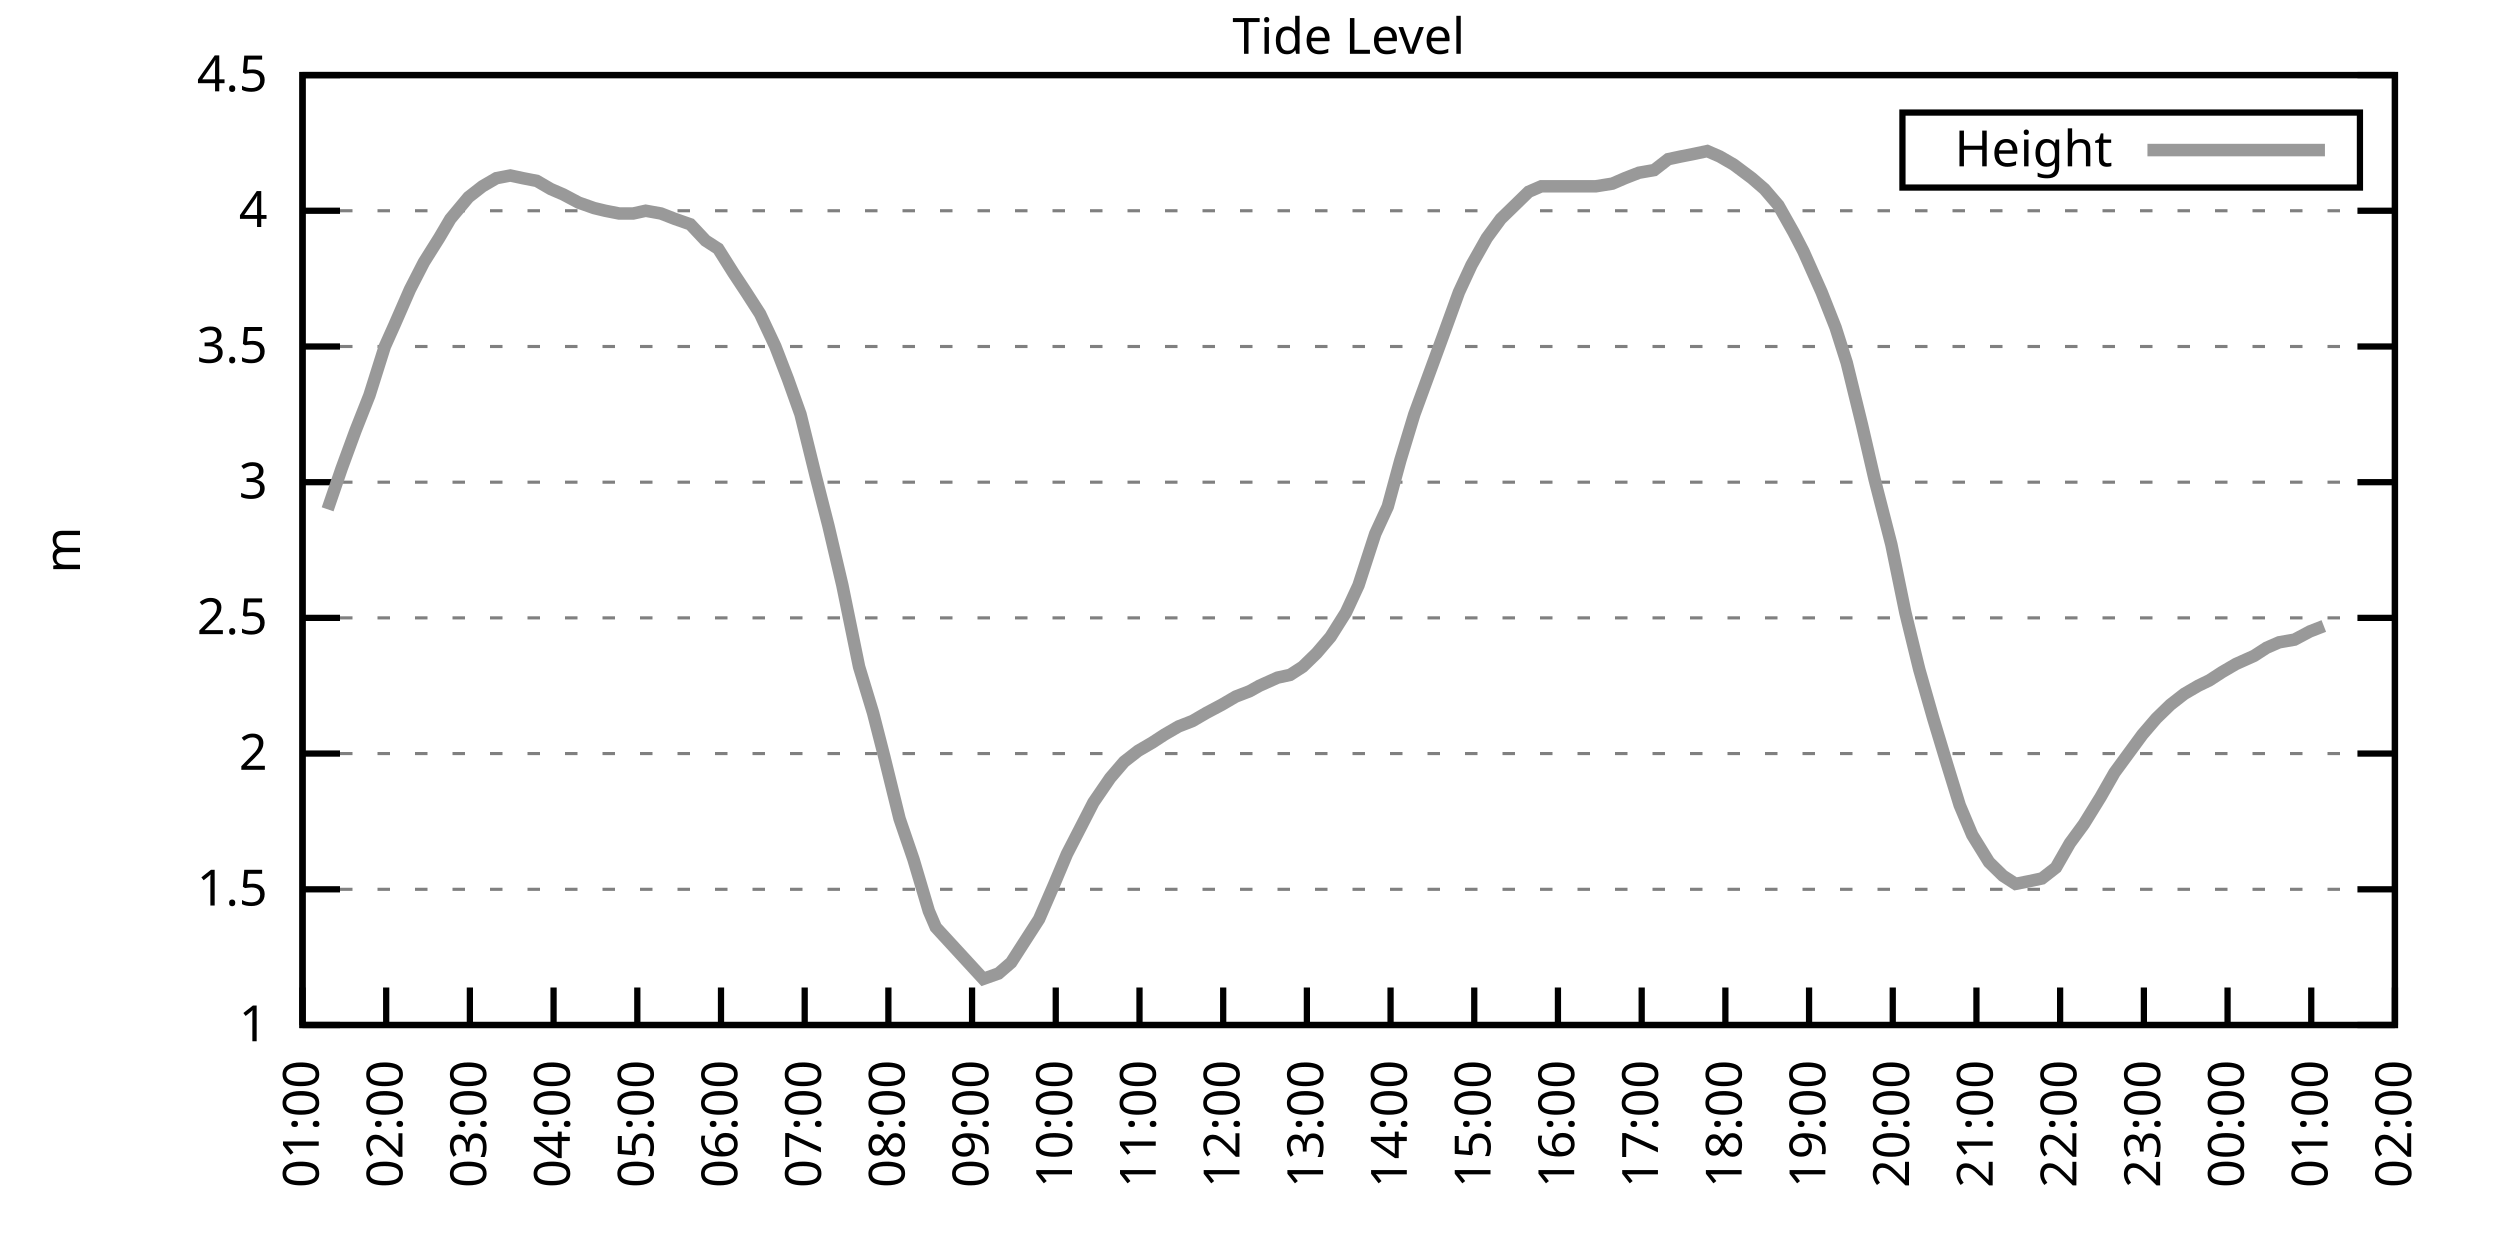
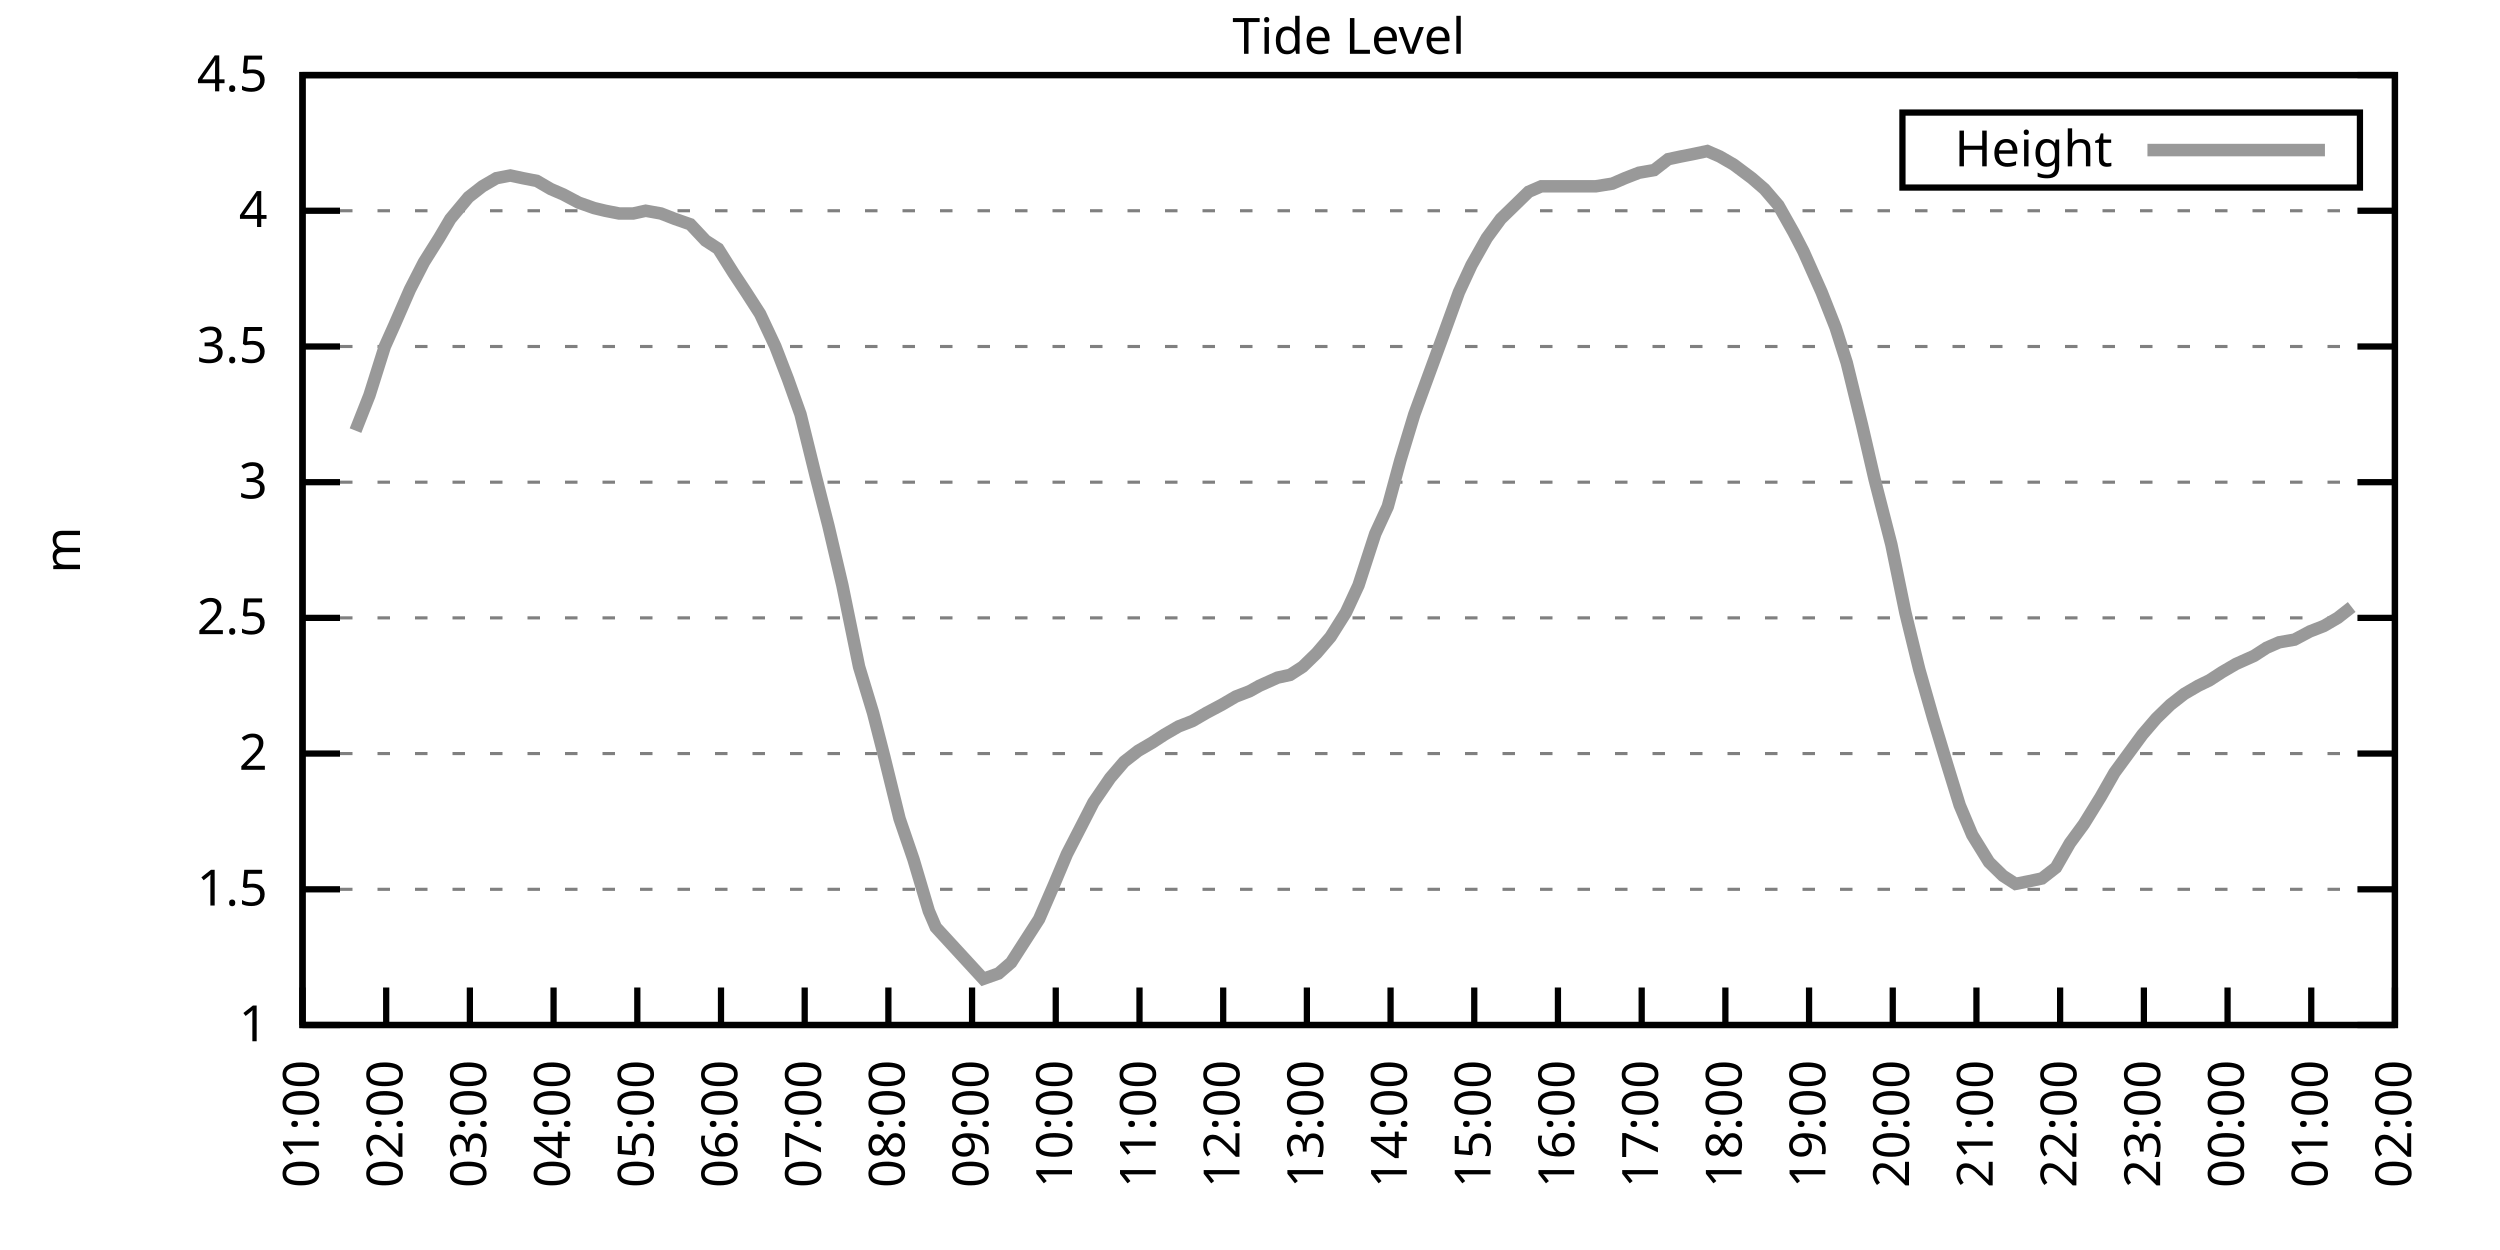
<svg xmlns="http://www.w3.org/2000/svg" xmlns:xlink="http://www.w3.org/1999/xlink" width="400" height="200" viewBox="0 0 400 200">
  <g id="gnuplot_canvas">
    <rect x="0" y="0" width="400" height="200" fill="none" />
    <defs>
      <circle id="gpDot" r="0.5" stroke-width="0.5" stroke="currentColor" />
      <path id="gpPt0" stroke-width="0.333" stroke="currentColor" d="M-1,0 h2 M0,-1 v2" />
      <path id="gpPt1" stroke-width="0.333" stroke="currentColor" d="M-1,-1 L1,1 M1,-1 L-1,1" />
      <path id="gpPt2" stroke-width="0.333" stroke="currentColor" d="M-1,0 L1,0 M0,-1 L0,1 M-1,-1 L1,1 M-1,1 L1,-1" />
      <rect id="gpPt3" stroke-width="0.333" stroke="currentColor" x="-1" y="-1" width="2" height="2" />
      <rect id="gpPt4" stroke-width="0.333" stroke="currentColor" fill="currentColor" x="-1" y="-1" width="2" height="2" />
      <circle id="gpPt5" stroke-width="0.333" stroke="currentColor" cx="0" cy="0" r="1" />
      <use xlink:href="#gpPt5" id="gpPt6" fill="currentColor" stroke="none" />
      <path id="gpPt7" stroke-width="0.333" stroke="currentColor" d="M0,-1.33 L-1.33,0.67 L1.33,0.67 z" />
      <use xlink:href="#gpPt7" id="gpPt8" fill="currentColor" stroke="none" />
      <use xlink:href="#gpPt7" id="gpPt9" stroke="currentColor" transform="rotate(180)" />
      <use xlink:href="#gpPt9" id="gpPt10" fill="currentColor" stroke="none" />
      <use xlink:href="#gpPt3" id="gpPt11" stroke="currentColor" transform="rotate(45)" />
      <use xlink:href="#gpPt11" id="gpPt12" fill="currentColor" stroke="none" />
      <path id="gpPt13" stroke-width="0.333" stroke="currentColor" d="M0,1.330 L1.265,0.411 L0.782,-1.067 L-0.782,-1.076 L-1.265,0.411 z" />
      <use xlink:href="#gpPt13" id="gpPt14" fill="currentColor" stroke="none" />
      <filter id="textbox" filterUnits="objectBoundingBox" x="0" y="0" height="1" width="1">
        <feFlood flood-color="white" flood-opacity="1" result="bgnd" />
        <feComposite in="SourceGraphic" in2="bgnd" operator="atop" />
      </filter>
      <filter id="greybox" filterUnits="objectBoundingBox" x="0" y="0" height="1" width="1">
        <feFlood flood-color="lightgrey" flood-opacity="1" result="grey" />
        <feComposite in="SourceGraphic" in2="grey" operator="atop" />
      </filter>
    </defs>
    <g fill="none" color="white" stroke="currentColor" stroke-width="1.00" stroke-linecap="butt" stroke-linejoin="miter">
</g>
    <g fill="none" color="black" stroke="currentColor" stroke-width="1.00" stroke-linecap="butt" stroke-linejoin="miter">
      <g stroke="none" shape-rendering="crispEdges">
        <polygon fill="rgb(255, 255, 255)" points="48.40,164.00 383.18,164.00 383.18,12.02 48.40,12.02 " />
      </g>
    </g>
    <g fill="none" color="black" stroke="currentColor" stroke-width="1.00" stroke-linecap="butt" stroke-linejoin="miter">
</g>
    <g fill="none" color="black" stroke="black" stroke-width="0.50" stroke-linecap="butt" stroke-linejoin="miter">
</g>
    <g fill="none" color="gray" stroke="currentColor" stroke-width="0.50" stroke-linecap="butt" stroke-linejoin="miter">
      <path stroke="gray" stroke-dasharray="2,4" class="gridline" d="M48.40,164.00 L383.19,164.00  " />
    </g>
    <g fill="none" color="gray" stroke="gray" stroke-width="1.00" stroke-linecap="butt" stroke-linejoin="miter">
</g>
    <g fill="none" color="black" stroke="currentColor" stroke-width="1.00" stroke-linecap="butt" stroke-linejoin="miter">
      <path stroke="black" d="M48.40,164.00 L54.40,164.00 M383.19,164.00 L377.19,164.00  " />
      <g transform="translate(42.80,166.60)" stroke="none" fill="black" font-family="Sans" font-size="8.00" text-anchor="end">
        <text>
          <tspan font-family="Sans"> 1</tspan>
        </text>
      </g>
    </g>
    <g fill="none" color="black" stroke="currentColor" stroke-width="1.00" stroke-linecap="butt" stroke-linejoin="miter">
</g>
    <g fill="none" color="black" stroke="black" stroke-width="0.50" stroke-linecap="butt" stroke-linejoin="miter">
</g>
    <g fill="none" color="gray" stroke="currentColor" stroke-width="0.50" stroke-linecap="butt" stroke-linejoin="miter">
      <path stroke="gray" stroke-dasharray="2,4" class="gridline" d="M48.40,142.29 L383.19,142.29  " />
    </g>
    <g fill="none" color="gray" stroke="gray" stroke-width="1.00" stroke-linecap="butt" stroke-linejoin="miter">
</g>
    <g fill="none" color="black" stroke="currentColor" stroke-width="1.00" stroke-linecap="butt" stroke-linejoin="miter">
      <path stroke="black" d="M48.40,142.29 L54.40,142.29 M383.19,142.29 L377.19,142.29  " />
      <g transform="translate(42.80,144.89)" stroke="none" fill="black" font-family="Sans" font-size="8.00" text-anchor="end">
        <text>
          <tspan font-family="Sans"> 1.5</tspan>
        </text>
      </g>
    </g>
    <g fill="none" color="black" stroke="currentColor" stroke-width="1.00" stroke-linecap="butt" stroke-linejoin="miter">
</g>
    <g fill="none" color="black" stroke="black" stroke-width="0.50" stroke-linecap="butt" stroke-linejoin="miter">
</g>
    <g fill="none" color="gray" stroke="currentColor" stroke-width="0.50" stroke-linecap="butt" stroke-linejoin="miter">
      <path stroke="gray" stroke-dasharray="2,4" class="gridline" d="M48.40,120.57 L383.19,120.57  " />
    </g>
    <g fill="none" color="gray" stroke="gray" stroke-width="1.00" stroke-linecap="butt" stroke-linejoin="miter">
</g>
    <g fill="none" color="black" stroke="currentColor" stroke-width="1.00" stroke-linecap="butt" stroke-linejoin="miter">
      <path stroke="black" d="M48.40,120.57 L54.40,120.57 M383.19,120.57 L377.19,120.57  " />
      <g transform="translate(42.80,123.17)" stroke="none" fill="black" font-family="Sans" font-size="8.00" text-anchor="end">
        <text>
          <tspan font-family="Sans"> 2</tspan>
        </text>
      </g>
    </g>
    <g fill="none" color="black" stroke="currentColor" stroke-width="1.00" stroke-linecap="butt" stroke-linejoin="miter">
</g>
    <g fill="none" color="black" stroke="black" stroke-width="0.50" stroke-linecap="butt" stroke-linejoin="miter">
</g>
    <g fill="none" color="gray" stroke="currentColor" stroke-width="0.50" stroke-linecap="butt" stroke-linejoin="miter">
      <path stroke="gray" stroke-dasharray="2,4" class="gridline" d="M48.40,98.86 L383.19,98.86  " />
    </g>
    <g fill="none" color="gray" stroke="gray" stroke-width="1.00" stroke-linecap="butt" stroke-linejoin="miter">
</g>
    <g fill="none" color="black" stroke="currentColor" stroke-width="1.00" stroke-linecap="butt" stroke-linejoin="miter">
      <path stroke="black" d="M48.40,98.86 L54.40,98.86 M383.19,98.86 L377.19,98.86  " />
      <g transform="translate(42.80,101.46)" stroke="none" fill="black" font-family="Sans" font-size="8.00" text-anchor="end">
        <text>
          <tspan font-family="Sans"> 2.5</tspan>
        </text>
      </g>
    </g>
    <g fill="none" color="black" stroke="currentColor" stroke-width="1.00" stroke-linecap="butt" stroke-linejoin="miter">
</g>
    <g fill="none" color="black" stroke="black" stroke-width="0.50" stroke-linecap="butt" stroke-linejoin="miter">
</g>
    <g fill="none" color="gray" stroke="currentColor" stroke-width="0.50" stroke-linecap="butt" stroke-linejoin="miter">
      <path stroke="gray" stroke-dasharray="2,4" class="gridline" d="M48.40,77.15 L383.19,77.15  " />
    </g>
    <g fill="none" color="gray" stroke="gray" stroke-width="1.00" stroke-linecap="butt" stroke-linejoin="miter">
</g>
    <g fill="none" color="black" stroke="currentColor" stroke-width="1.00" stroke-linecap="butt" stroke-linejoin="miter">
      <path stroke="black" d="M48.40,77.15 L54.40,77.15 M383.19,77.15 L377.19,77.15  " />
      <g transform="translate(42.80,79.75)" stroke="none" fill="black" font-family="Sans" font-size="8.00" text-anchor="end">
        <text>
          <tspan font-family="Sans"> 3</tspan>
        </text>
      </g>
    </g>
    <g fill="none" color="black" stroke="currentColor" stroke-width="1.00" stroke-linecap="butt" stroke-linejoin="miter">
</g>
    <g fill="none" color="black" stroke="black" stroke-width="0.50" stroke-linecap="butt" stroke-linejoin="miter">
</g>
    <g fill="none" color="gray" stroke="currentColor" stroke-width="0.50" stroke-linecap="butt" stroke-linejoin="miter">
      <path stroke="gray" stroke-dasharray="2,4" class="gridline" d="M48.40,55.44 L383.19,55.44  " />
    </g>
    <g fill="none" color="gray" stroke="gray" stroke-width="1.00" stroke-linecap="butt" stroke-linejoin="miter">
</g>
    <g fill="none" color="black" stroke="currentColor" stroke-width="1.00" stroke-linecap="butt" stroke-linejoin="miter">
      <path stroke="black" d="M48.40,55.44 L54.40,55.44 M383.19,55.44 L377.19,55.44  " />
      <g transform="translate(42.80,58.04)" stroke="none" fill="black" font-family="Sans" font-size="8.00" text-anchor="end">
        <text>
          <tspan font-family="Sans"> 3.5</tspan>
        </text>
      </g>
    </g>
    <g fill="none" color="black" stroke="currentColor" stroke-width="1.00" stroke-linecap="butt" stroke-linejoin="miter">
</g>
    <g fill="none" color="black" stroke="black" stroke-width="0.50" stroke-linecap="butt" stroke-linejoin="miter">
</g>
    <g fill="none" color="gray" stroke="currentColor" stroke-width="0.50" stroke-linecap="butt" stroke-linejoin="miter">
      <path stroke="gray" stroke-dasharray="2,4" class="gridline" d="M48.40,33.72 L383.19,33.72  " />
    </g>
    <g fill="none" color="gray" stroke="gray" stroke-width="1.00" stroke-linecap="butt" stroke-linejoin="miter">
</g>
    <g fill="none" color="black" stroke="currentColor" stroke-width="1.00" stroke-linecap="butt" stroke-linejoin="miter">
      <path stroke="black" d="M48.40,33.72 L54.40,33.72 M383.19,33.72 L377.19,33.72  " />
      <g transform="translate(42.80,36.32)" stroke="none" fill="black" font-family="Sans" font-size="8.00" text-anchor="end">
        <text>
          <tspan font-family="Sans"> 4</tspan>
        </text>
      </g>
    </g>
    <g fill="none" color="black" stroke="currentColor" stroke-width="1.00" stroke-linecap="butt" stroke-linejoin="miter">
</g>
    <g fill="none" color="black" stroke="black" stroke-width="0.50" stroke-linecap="butt" stroke-linejoin="miter">
</g>
    <g fill="none" color="gray" stroke="currentColor" stroke-width="0.50" stroke-linecap="butt" stroke-linejoin="miter">
      <path stroke="gray" stroke-dasharray="2,4" class="gridline" d="M48.40,12.01 L383.19,12.01  " />
    </g>
    <g fill="none" color="gray" stroke="gray" stroke-width="1.00" stroke-linecap="butt" stroke-linejoin="miter">
</g>
    <g fill="none" color="black" stroke="currentColor" stroke-width="1.00" stroke-linecap="butt" stroke-linejoin="miter">
      <path stroke="black" d="M48.40,12.01 L54.40,12.01 M383.19,12.01 L377.19,12.01  " />
      <g transform="translate(42.80,14.61)" stroke="none" fill="black" font-family="Sans" font-size="8.00" text-anchor="end">
        <text>
          <tspan font-family="Sans"> 4.5</tspan>
        </text>
      </g>
    </g>
    <g fill="none" color="black" stroke="currentColor" stroke-width="1.00" stroke-linecap="butt" stroke-linejoin="miter">
      <path stroke="black" d="M48.40,164.00 L48.40,158.00  " />
      <g transform="translate(51.00,169.60) rotate(270.00)" stroke="none" fill="black" font-family="Sans" font-size="8.00" text-anchor="end">
        <text>
          <tspan font-family="Sans">01:00</tspan>
        </text>
      </g>
    </g>
    <g fill="none" color="black" stroke="currentColor" stroke-width="1.00" stroke-linecap="butt" stroke-linejoin="miter">
      <path stroke="black" d="M61.79,164.00 L61.79,158.00  " />
      <g transform="translate(64.39,169.60) rotate(270.00)" stroke="none" fill="black" font-family="Sans" font-size="8.00" text-anchor="end">
        <text>
          <tspan font-family="Sans">02:00</tspan>
        </text>
      </g>
    </g>
    <g fill="none" color="black" stroke="currentColor" stroke-width="1.00" stroke-linecap="butt" stroke-linejoin="miter">
      <path stroke="black" d="M75.18,164.00 L75.18,158.00  " />
      <g transform="translate(77.78,169.60) rotate(270.00)" stroke="none" fill="black" font-family="Sans" font-size="8.00" text-anchor="end">
        <text>
          <tspan font-family="Sans">03:00</tspan>
        </text>
      </g>
    </g>
    <g fill="none" color="black" stroke="currentColor" stroke-width="1.00" stroke-linecap="butt" stroke-linejoin="miter">
      <path stroke="black" d="M88.57,164.00 L88.57,158.00  " />
      <g transform="translate(91.17,169.60) rotate(270.00)" stroke="none" fill="black" font-family="Sans" font-size="8.00" text-anchor="end">
        <text>
          <tspan font-family="Sans">04:00</tspan>
        </text>
      </g>
    </g>
    <g fill="none" color="black" stroke="currentColor" stroke-width="1.00" stroke-linecap="butt" stroke-linejoin="miter">
      <path stroke="black" d="M101.97,164.00 L101.97,158.00  " />
      <g transform="translate(104.57,169.60) rotate(270.00)" stroke="none" fill="black" font-family="Sans" font-size="8.00" text-anchor="end">
        <text>
          <tspan font-family="Sans">05:00</tspan>
        </text>
      </g>
    </g>
    <g fill="none" color="black" stroke="currentColor" stroke-width="1.00" stroke-linecap="butt" stroke-linejoin="miter">
      <path stroke="black" d="M115.36,164.00 L115.36,158.00  " />
      <g transform="translate(117.96,169.60) rotate(270.00)" stroke="none" fill="black" font-family="Sans" font-size="8.00" text-anchor="end">
        <text>
          <tspan font-family="Sans">06:00</tspan>
        </text>
      </g>
    </g>
    <g fill="none" color="black" stroke="currentColor" stroke-width="1.00" stroke-linecap="butt" stroke-linejoin="miter">
      <path stroke="black" d="M128.75,164.00 L128.75,158.00  " />
      <g transform="translate(131.35,169.60) rotate(270.00)" stroke="none" fill="black" font-family="Sans" font-size="8.00" text-anchor="end">
        <text>
          <tspan font-family="Sans">07:00</tspan>
        </text>
      </g>
    </g>
    <g fill="none" color="black" stroke="currentColor" stroke-width="1.00" stroke-linecap="butt" stroke-linejoin="miter">
      <path stroke="black" d="M142.14,164.00 L142.14,158.00  " />
      <g transform="translate(144.74,169.60) rotate(270.00)" stroke="none" fill="black" font-family="Sans" font-size="8.00" text-anchor="end">
        <text>
          <tspan font-family="Sans">08:00</tspan>
        </text>
      </g>
    </g>
    <g fill="none" color="black" stroke="currentColor" stroke-width="1.00" stroke-linecap="butt" stroke-linejoin="miter">
      <path stroke="black" d="M155.53,164.00 L155.53,158.00  " />
      <g transform="translate(158.13,169.60) rotate(270.00)" stroke="none" fill="black" font-family="Sans" font-size="8.00" text-anchor="end">
        <text>
          <tspan font-family="Sans">09:00</tspan>
        </text>
      </g>
    </g>
    <g fill="none" color="black" stroke="currentColor" stroke-width="1.00" stroke-linecap="butt" stroke-linejoin="miter">
      <path stroke="black" d="M168.92,164.00 L168.92,158.00  " />
      <g transform="translate(171.52,169.60) rotate(270.00)" stroke="none" fill="black" font-family="Sans" font-size="8.00" text-anchor="end">
        <text>
          <tspan font-family="Sans">10:00</tspan>
        </text>
      </g>
    </g>
    <g fill="none" color="black" stroke="currentColor" stroke-width="1.00" stroke-linecap="butt" stroke-linejoin="miter">
      <path stroke="black" d="M182.32,164.00 L182.32,158.00  " />
      <g transform="translate(184.92,169.60) rotate(270.00)" stroke="none" fill="black" font-family="Sans" font-size="8.00" text-anchor="end">
        <text>
          <tspan font-family="Sans">11:00</tspan>
        </text>
      </g>
    </g>
    <g fill="none" color="black" stroke="currentColor" stroke-width="1.00" stroke-linecap="butt" stroke-linejoin="miter">
      <path stroke="black" d="M195.71,164.00 L195.71,158.00  " />
      <g transform="translate(198.31,169.60) rotate(270.00)" stroke="none" fill="black" font-family="Sans" font-size="8.00" text-anchor="end">
        <text>
          <tspan font-family="Sans">12:00</tspan>
        </text>
      </g>
    </g>
    <g fill="none" color="black" stroke="currentColor" stroke-width="1.00" stroke-linecap="butt" stroke-linejoin="miter">
      <path stroke="black" d="M209.10,164.00 L209.10,158.00  " />
      <g transform="translate(211.70,169.60) rotate(270.00)" stroke="none" fill="black" font-family="Sans" font-size="8.00" text-anchor="end">
        <text>
          <tspan font-family="Sans">13:00</tspan>
        </text>
      </g>
    </g>
    <g fill="none" color="black" stroke="currentColor" stroke-width="1.00" stroke-linecap="butt" stroke-linejoin="miter">
      <path stroke="black" d="M222.49,164.00 L222.49,158.00  " />
      <g transform="translate(225.09,169.60) rotate(270.00)" stroke="none" fill="black" font-family="Sans" font-size="8.00" text-anchor="end">
        <text>
          <tspan font-family="Sans">14:00</tspan>
        </text>
      </g>
    </g>
    <g fill="none" color="black" stroke="currentColor" stroke-width="1.00" stroke-linecap="butt" stroke-linejoin="miter">
      <path stroke="black" d="M235.88,164.00 L235.88,158.00  " />
      <g transform="translate(238.48,169.60) rotate(270.00)" stroke="none" fill="black" font-family="Sans" font-size="8.00" text-anchor="end">
        <text>
          <tspan font-family="Sans">15:00</tspan>
        </text>
      </g>
    </g>
    <g fill="none" color="black" stroke="currentColor" stroke-width="1.00" stroke-linecap="butt" stroke-linejoin="miter">
      <path stroke="black" d="M249.27,164.00 L249.27,158.00  " />
      <g transform="translate(251.87,169.60) rotate(270.00)" stroke="none" fill="black" font-family="Sans" font-size="8.00" text-anchor="end">
        <text>
          <tspan font-family="Sans">16:00</tspan>
        </text>
      </g>
    </g>
    <g fill="none" color="black" stroke="currentColor" stroke-width="1.00" stroke-linecap="butt" stroke-linejoin="miter">
      <path stroke="black" d="M262.67,164.00 L262.67,158.00  " />
      <g transform="translate(265.27,169.60) rotate(270.00)" stroke="none" fill="black" font-family="Sans" font-size="8.00" text-anchor="end">
        <text>
          <tspan font-family="Sans">17:00</tspan>
        </text>
      </g>
    </g>
    <g fill="none" color="black" stroke="currentColor" stroke-width="1.00" stroke-linecap="butt" stroke-linejoin="miter">
      <path stroke="black" d="M276.06,164.00 L276.06,158.00  " />
      <g transform="translate(278.66,169.60) rotate(270.00)" stroke="none" fill="black" font-family="Sans" font-size="8.00" text-anchor="end">
        <text>
          <tspan font-family="Sans">18:00</tspan>
        </text>
      </g>
    </g>
    <g fill="none" color="black" stroke="currentColor" stroke-width="1.00" stroke-linecap="butt" stroke-linejoin="miter">
      <path stroke="black" d="M289.45,164.00 L289.45,158.00  " />
      <g transform="translate(292.05,169.60) rotate(270.00)" stroke="none" fill="black" font-family="Sans" font-size="8.00" text-anchor="end">
        <text>
          <tspan font-family="Sans">19:00</tspan>
        </text>
      </g>
    </g>
    <g fill="none" color="black" stroke="currentColor" stroke-width="1.00" stroke-linecap="butt" stroke-linejoin="miter">
      <path stroke="black" d="M302.84,164.00 L302.84,158.00  " />
      <g transform="translate(305.44,169.60) rotate(270.00)" stroke="none" fill="black" font-family="Sans" font-size="8.00" text-anchor="end">
        <text>
          <tspan font-family="Sans">20:00</tspan>
        </text>
      </g>
    </g>
    <g fill="none" color="black" stroke="currentColor" stroke-width="1.00" stroke-linecap="butt" stroke-linejoin="miter">
      <path stroke="black" d="M316.23,164.00 L316.23,158.00  " />
      <g transform="translate(318.83,169.60) rotate(270.00)" stroke="none" fill="black" font-family="Sans" font-size="8.00" text-anchor="end">
        <text>
          <tspan font-family="Sans">21:00</tspan>
        </text>
      </g>
    </g>
    <g fill="none" color="black" stroke="currentColor" stroke-width="1.00" stroke-linecap="butt" stroke-linejoin="miter">
      <path stroke="black" d="M329.62,164.00 L329.62,158.00  " />
      <g transform="translate(332.22,169.60) rotate(270.00)" stroke="none" fill="black" font-family="Sans" font-size="8.00" text-anchor="end">
        <text>
          <tspan font-family="Sans">22:00</tspan>
        </text>
      </g>
    </g>
    <g fill="none" color="black" stroke="currentColor" stroke-width="1.00" stroke-linecap="butt" stroke-linejoin="miter">
      <path stroke="black" d="M343.02,164.00 L343.02,158.00  " />
      <g transform="translate(345.62,169.60) rotate(270.00)" stroke="none" fill="black" font-family="Sans" font-size="8.00" text-anchor="end">
        <text>
          <tspan font-family="Sans">23:00</tspan>
        </text>
      </g>
    </g>
    <g fill="none" color="black" stroke="currentColor" stroke-width="1.00" stroke-linecap="butt" stroke-linejoin="miter">
      <path stroke="black" d="M356.41,164.00 L356.41,158.00  " />
      <g transform="translate(359.01,169.60) rotate(270.00)" stroke="none" fill="black" font-family="Sans" font-size="8.00" text-anchor="end">
        <text>
          <tspan font-family="Sans">00:00</tspan>
        </text>
      </g>
    </g>
    <g fill="none" color="black" stroke="currentColor" stroke-width="1.00" stroke-linecap="butt" stroke-linejoin="miter">
      <path stroke="black" d="M369.80,164.00 L369.80,158.00  " />
      <g transform="translate(372.40,169.60) rotate(270.00)" stroke="none" fill="black" font-family="Sans" font-size="8.00" text-anchor="end">
        <text>
          <tspan font-family="Sans">01:00</tspan>
        </text>
      </g>
    </g>
    <g fill="none" color="black" stroke="currentColor" stroke-width="1.00" stroke-linecap="butt" stroke-linejoin="miter">
      <path stroke="black" d="M383.19,164.00 L383.19,158.00  " />
      <g transform="translate(385.79,169.60) rotate(270.00)" stroke="none" fill="black" font-family="Sans" font-size="8.00" text-anchor="end">
        <text>
          <tspan font-family="Sans">02:00</tspan>
        </text>
      </g>
    </g>
    <g fill="none" color="black" stroke="currentColor" stroke-width="1.00" stroke-linecap="butt" stroke-linejoin="miter">
</g>
    <g fill="none" color="black" stroke="currentColor" stroke-width="1.00" stroke-linecap="butt" stroke-linejoin="miter">
      <path stroke="black" d="M48.40,12.01 L48.40,164.00 L383.19,164.00 L383.19,12.01 L48.40,12.01 Z  " />
    </g>
    <g fill="none" color="black" stroke="currentColor" stroke-width="1.00" stroke-linecap="butt" stroke-linejoin="miter">
</g>
    <g fill="none" color="black" stroke="currentColor" stroke-width="1.00" stroke-linecap="butt" stroke-linejoin="miter">
      <path stroke="black" d="M304.39,30.01 L304.39,18.01 L377.59,18.01 L377.59,30.01 L304.39,30.01 Z  " />
    </g>
    <g id="Tide_level_plot_1">
      <g fill="none" color="white" stroke="black" stroke-width="2.00" stroke-linecap="butt" stroke-linejoin="miter">
</g>
      <g fill="none" color="black" stroke="currentColor" stroke-width="2.00" stroke-linecap="butt" stroke-linejoin="miter">
        <g transform="translate(337.99,26.61)" stroke="none" fill="black" font-family="Sans" font-size="8.00" text-anchor="end">
          <text>
            <tspan font-family="Sans">Height</tspan>
          </text>
        </g>
      </g>
      <g fill="none" color="black" stroke="currentColor" stroke-width="2.00" stroke-linecap="butt" stroke-linejoin="miter">
-         <path stroke="rgb(153, 153, 153)" d="M343.59,24.01 L371.99,24.01 M52.42,81.49 L54.65,74.98 L56.88,68.90 L59.11,63.25 L61.57,55.44 L63.13,51.96   L65.59,46.32 L67.82,41.97 L70.27,38.07 L72.06,35.03 L74.96,31.55 L77.19,29.81 L79.42,28.51 L81.66,28.08   L83.66,28.51 L85.90,28.95 L88.13,30.25 L90.14,31.12 L92.59,32.42 L95.05,33.29 L96.83,33.72 L99.06,34.16   L101.30,34.16 L103.31,33.72 L105.76,34.16 L107.99,35.03 L110.45,35.89 L112.90,38.50 L114.91,39.80 L117.37,43.71   L119.38,46.75 L121.61,50.22 L124.06,55.44 L126.07,60.65 L128.08,66.29 L130.54,76.28 L132.54,84.10 L134.78,93.65   L137.45,106.68 L139.69,114.06 L141.47,121.01 L143.93,131.00 L146.16,137.51 L148.61,145.76 L149.73,148.37 L157.32,156.62   L159.77,155.75 L161.78,154.01 L164.01,150.54 L166.25,147.06 L168.70,141.42 L170.71,136.64 L173.17,131.86 L174.95,128.39   L177.63,124.48 L179.86,121.88 L182.09,120.14 L184.32,118.84 L186.33,117.53 L188.57,116.23 L190.80,115.36 L193.03,114.06   L195.48,112.76 L197.72,111.45 L199.95,110.59 L201.51,109.72 L204.41,108.42 L206.42,107.98 L208.43,106.68 L210.66,104.51   L212.89,101.90 L215.35,97.99 L217.36,93.65 L220.04,85.40 L222.04,81.06 L224.05,73.67 L226.29,66.29 L228.52,60.21   L230.75,54.13 L233.43,46.75 L235.44,42.41 L237.89,38.07 L240.12,35.03 L241.91,33.29 L244.59,30.68 L246.60,29.81   L249.05,29.81 L251.28,29.81 L253.29,29.81 L255.30,29.81 L257.98,29.38 L259.99,28.51 L262.22,27.64 L264.67,27.21   L266.91,25.47 L268.92,25.04 L271.15,24.60 L273.16,24.17 L275.16,25.04 L277.40,26.34 L280.30,28.51 L282.31,30.25   L284.54,32.85 L286.99,37.20 L288.56,40.24 L291.46,46.75 L293.69,52.40 L295.48,58.04 L297.93,68.03 L299.94,76.71   L302.62,87.14 L304.85,97.99 L307.08,107.11 L309.31,114.93 L311.54,122.31 L313.55,128.83 L315.56,133.60 L318.24,137.94   L320.47,140.12 L322.48,141.42 L324.71,140.98 L326.72,140.55 L328.95,138.81 L331.19,134.90 L333.42,131.86 L336.10,127.52   L338.33,123.61 L340.56,120.57 L342.79,117.53 L345.02,114.93 L347.26,112.76 L349.49,111.02 L351.72,109.72 L353.51,108.85   L355.51,107.55 L357.75,106.24 L360.65,104.94 L362.66,103.64 L364.66,102.77 L367.12,102.34 L369.58,101.03 L371.81,100.16    " />
+         <path stroke="rgb(153, 153, 153)" d="M343.59,24.01 L371.99,24.01 M56.88,68.90 L59.11,63.25 L61.57,55.44 L63.13,51.96 L65.59,46.32 L67.82,41.97   L70.27,38.07 L72.06,35.03 L74.96,31.55 L77.19,29.81 L79.42,28.51 L81.66,28.08 L83.66,28.51 L85.90,28.95   L88.13,30.25 L90.14,31.12 L92.59,32.42 L95.05,33.29 L96.83,33.72 L99.06,34.16 L101.30,34.16 L103.31,33.72   L105.76,34.16 L107.99,35.03 L110.45,35.89 L112.90,38.50 L114.91,39.80 L117.37,43.71 L119.38,46.75 L121.61,50.22   L124.06,55.44 L126.07,60.65 L128.08,66.29 L130.54,76.28 L132.54,84.10 L134.78,93.65 L137.45,106.68 L139.69,114.06   L141.47,121.01 L143.93,131.00 L146.16,137.51 L148.61,145.76 L149.73,148.37 L157.32,156.62 L159.77,155.75 L161.78,154.01   L164.01,150.54 L166.25,147.06 L168.70,141.42 L170.71,136.64 L173.17,131.86 L174.95,128.39 L177.63,124.48 L179.86,121.88   L182.09,120.14 L184.32,118.84 L186.33,117.53 L188.57,116.23 L190.80,115.36 L193.03,114.06 L195.48,112.76 L197.72,111.45   L199.95,110.59 L201.51,109.72 L204.41,108.42 L206.42,107.98 L208.43,106.68 L210.66,104.51 L212.89,101.90 L215.35,97.99   L217.36,93.65 L220.04,85.40 L222.04,81.06 L224.05,73.67 L226.29,66.29 L228.52,60.21 L230.75,54.13 L233.43,46.75   L235.44,42.41 L237.89,38.07 L240.12,35.03 L241.91,33.29 L244.59,30.68 L246.60,29.81 L249.05,29.81 L251.28,29.81   L253.29,29.81 L255.30,29.81 L257.98,29.38 L259.99,28.51 L262.22,27.64 L264.67,27.21 L266.91,25.47 L268.92,25.04   L271.15,24.60 L273.16,24.17 L275.16,25.04 L277.40,26.34 L280.30,28.51 L282.31,30.25 L284.54,32.85 L286.99,37.20   L288.56,40.24 L291.46,46.75 L293.69,52.40 L295.48,58.04 L297.93,68.03 L299.94,76.71 L302.62,87.14 L304.85,97.99   L307.08,107.11 L309.31,114.93 L311.54,122.31 L313.55,128.83 L315.56,133.60 L318.24,137.94 L320.47,140.12 L322.48,141.42   L324.71,140.98 L326.72,140.55 L328.95,138.81 L331.19,134.90 L333.42,131.86 L336.10,127.52 L338.33,123.61 L340.56,120.57   L342.79,117.53 L345.02,114.93 L347.26,112.76 L349.49,111.02 L351.72,109.72 L353.51,108.85 L355.51,107.55 L357.75,106.24   L360.65,104.94 L362.66,103.64 L364.66,102.77 L367.12,102.34 L369.58,101.03 L371.81,100.16 L374.04,98.86 L376.27,97.12    " />
      </g>
    </g>
    <g fill="none" color="black" stroke="currentColor" stroke-width="2.00" stroke-linecap="butt" stroke-linejoin="miter">
</g>
    <g fill="none" color="black" stroke="black" stroke-width="1.00" stroke-linecap="butt" stroke-linejoin="miter">
</g>
    <g fill="none" color="black" stroke="currentColor" stroke-width="1.00" stroke-linecap="butt" stroke-linejoin="miter">
      <path stroke="black" d="M48.40,12.01 L48.40,164.00 L383.19,164.00 L383.19,12.01 L48.40,12.01 Z  " />
      <g transform="translate(12.80,88.01) rotate(270.00)" stroke="none" fill="black" font-family="Sans" font-size="8.00" text-anchor="middle">
        <text>
          <tspan font-family="Sans">m</tspan>
        </text>
      </g>
    </g>
    <g fill="none" color="black" stroke="currentColor" stroke-width="1.00" stroke-linecap="butt" stroke-linejoin="miter">
</g>
    <g fill="none" color="black" stroke="currentColor" stroke-width="1.00" stroke-linecap="butt" stroke-linejoin="miter">
      <g transform="translate(215.79,8.61)" stroke="none" fill="black" font-family="Sans" font-size="8.00" text-anchor="middle">
        <text>
          <tspan font-family="Sans">Tide Level</tspan>
        </text>
      </g>
    </g>
    <g fill="none" color="black" stroke="currentColor" stroke-width="1.00" stroke-linecap="butt" stroke-linejoin="miter">
</g>
  </g>
</svg>
